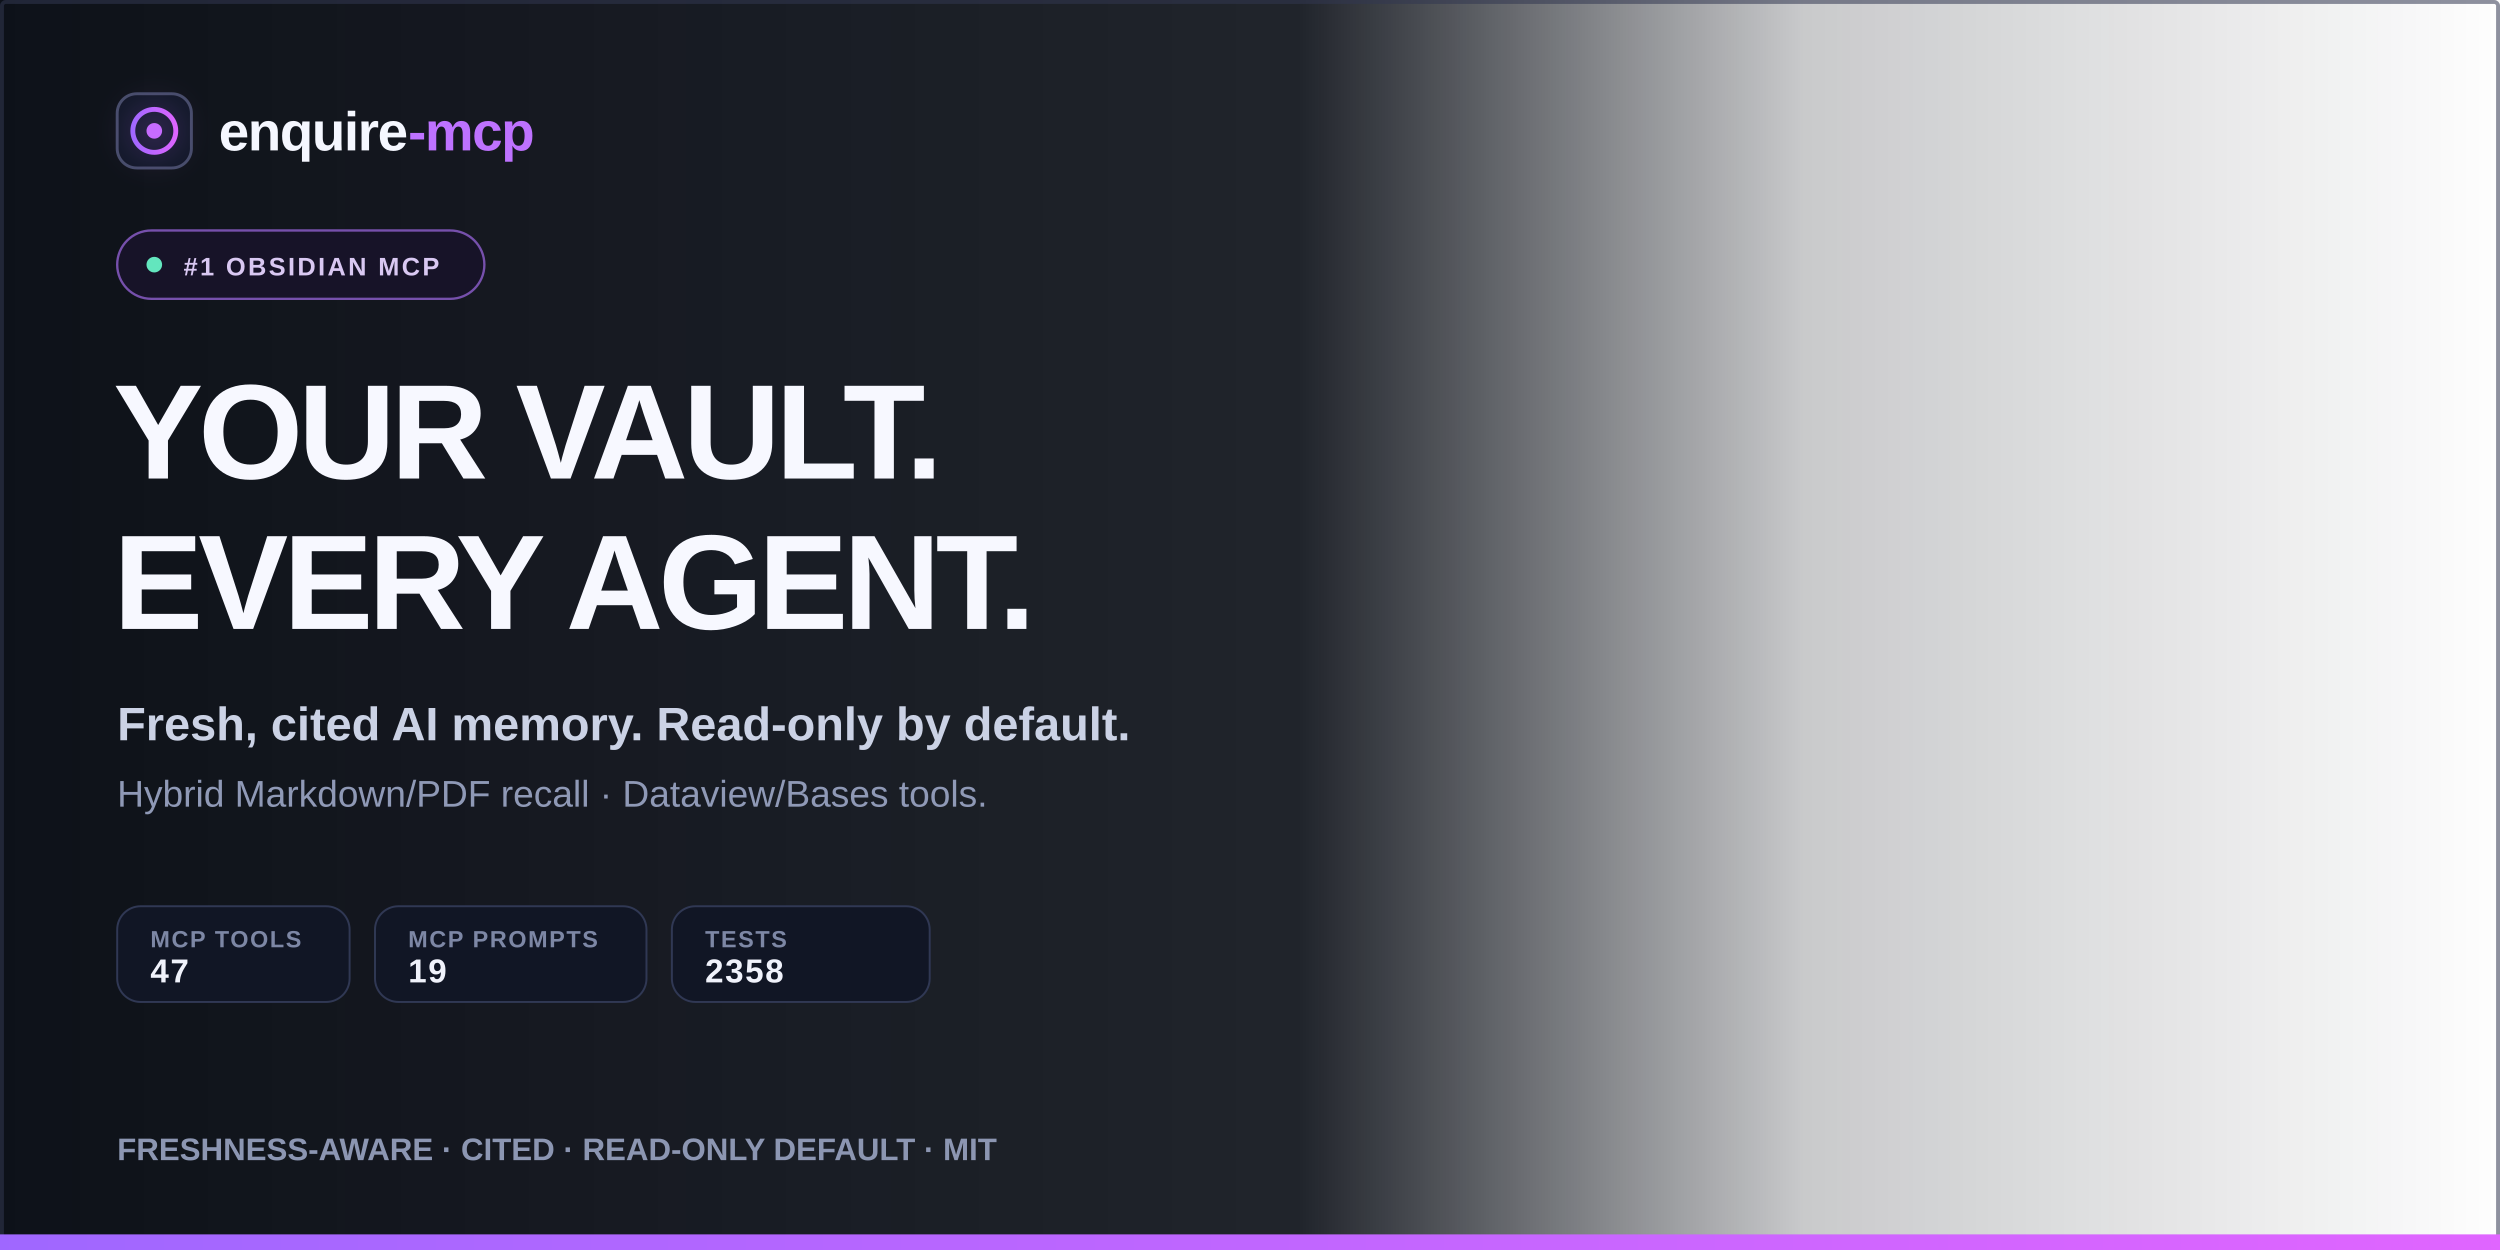
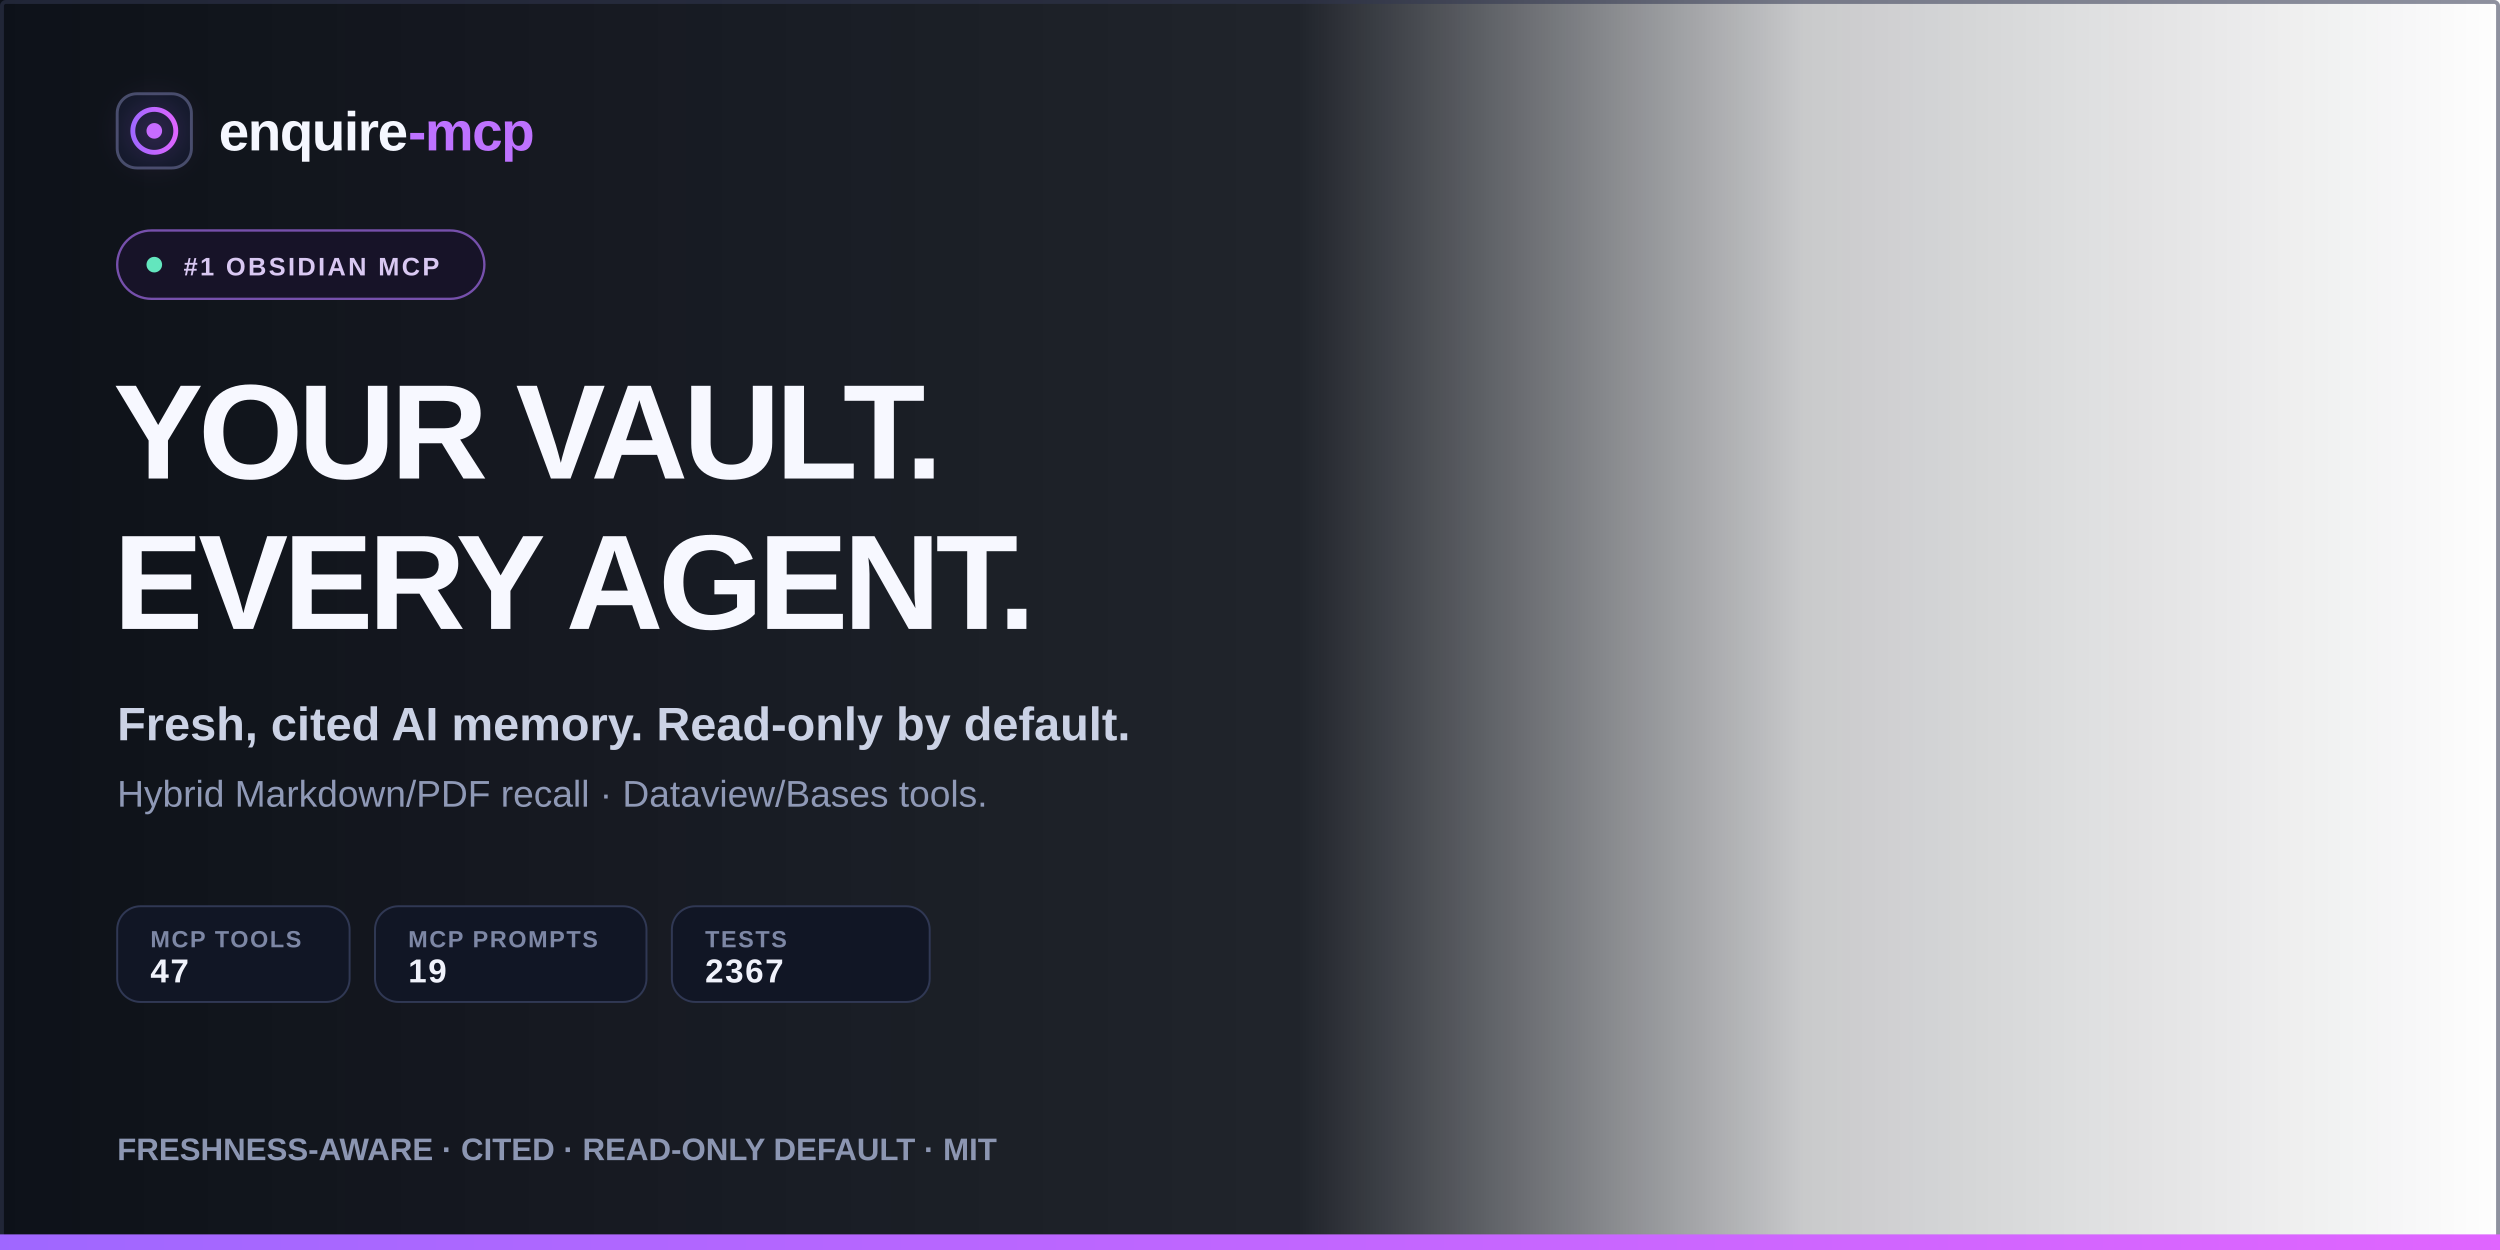
<svg xmlns="http://www.w3.org/2000/svg" width="1280" height="640" viewBox="0 0 1280 640" font-family="Liberation Sans">
  <defs>
    <linearGradient id="leftShade" x1="0" y1="0" x2="1" y2="0">
      <stop offset="0" stop-color="#080c14" stop-opacity="0.98" />
      <stop offset="0.52" stop-color="#080c14" stop-opacity="0.90" />
      <stop offset="0.72" stop-color="#080c14" stop-opacity="0.22" />
      <stop offset="1" stop-color="#080c14" stop-opacity="0" />
    </linearGradient>
    <linearGradient id="accent" x1="0" y1="0" x2="1" y2="0">
      <stop offset="0" stop-color="#9f67ff" />
      <stop offset="1" stop-color="#e065ff" />
    </linearGradient>
    <linearGradient id="rule" x1="0" y1="0" x2="1" y2="0">
      <stop offset="0" stop-color="#9f67ff" />
      <stop offset="0.42" stop-color="#e065ff" />
      <stop offset="1" stop-color="#e065ff" stop-opacity="0" />
    </linearGradient>
    <filter id="glow" x="-100%" y="-100%" width="300%" height="300%">
      <feGaussianBlur stdDeviation="8" />
    </filter>
  </defs>
  <rect width="1280" height="640" fill="url(#leftShade)" />
  <rect x="1" y="1" width="1278" height="638" rx="2" fill="none" stroke="#313750" stroke-opacity="0.55" stroke-width="2" />
  <g transform="translate(60,48)">
    <rect x="0" y="0" width="38" height="38" rx="10" fill="#111827" stroke="#464c69" stroke-width="1.5" />
    <circle cx="19" cy="19" r="11" fill="none" stroke="url(#accent)" stroke-width="2.5" />
    <circle cx="19" cy="19" r="4" fill="#c96cff" />
    <circle cx="19" cy="19" r="15" fill="#b766ff" opacity="0.16" filter="url(#glow)" />
  </g>
  <text x="112" y="77" font-size="28" font-weight="700" fill="#f5f7ff" letter-spacing="-0.7">enquire<tspan fill="#be72ff">-mcp</tspan>
  </text>
  <g transform="translate(60,118)">
    <rect width="188" height="35" rx="17.5" fill="#171328" stroke="#7650ac" stroke-width="1.2" />
    <circle cx="19" cy="17.5" r="4" fill="#63e6be" />
    <text x="34" y="23" font-size="13" font-weight="700" fill="#d9c8f2" letter-spacing="1.2">#1 OBSIDIAN MCP</text>
  </g>
  <text x="58" y="245" font-size="69" font-weight="700" fill="#f7f8ff" letter-spacing="-2.5">YOUR VAULT.</text>
  <text x="58" y="322" font-size="69" font-weight="700" fill="#f7f8ff" letter-spacing="-2.5">EVERY AGENT.</text>
  <text x="60" y="379" font-size="24" font-weight="700" fill="#cbd2e5">Fresh, cited AI memory. Read-only by default.</text>
  <text x="60" y="413" font-size="19" font-weight="400" fill="#8f99b6">Hybrid Markdown/PDF recall · Dataview/Bases tools.</text>
  <g transform="translate(60,464)" font-size="12" font-weight="700" letter-spacing="0.8">
    <g>
      <rect width="119" height="49" rx="12" fill="#111625" stroke="#303854" />
      <text x="17" y="21" fill="#7d87a5">MCP TOOLS</text>
      <text x="17" y="39" font-size="17" fill="#f0f2fb">47</text>
    </g>
    <g transform="translate(132,0)">
      <rect width="139" height="49" rx="12" fill="#111625" stroke="#303854" />
      <text x="17" y="21" fill="#7d87a5">MCP PROMPTS</text>
      <text x="17" y="39" font-size="17" fill="#f0f2fb">19</text>
    </g>
    <g transform="translate(284,0)">
      <rect width="132" height="49" rx="12" fill="#111625" stroke="#303854" />
      <text x="17" y="21" fill="#7d87a5">TESTS</text>
-       <text x="17" y="39" font-size="17" fill="#f0f2fb">2358</text>
+       <text x="17" y="39" font-size="17" fill="#f0f2fb">2367</text>
    </g>
  </g>
  <line x1="60" y1="558" x2="614" y2="558" stroke="url(#rule)" stroke-width="2" />
  <text x="60" y="594" font-size="16" font-weight="700" fill="#8c96b2">FRESHNESS-AWARE  ·  CITED  ·  READ-ONLY DEFAULT  ·  MIT</text>
  <rect x="0" y="632" width="1280" height="8" fill="url(#accent)" />
</svg>
